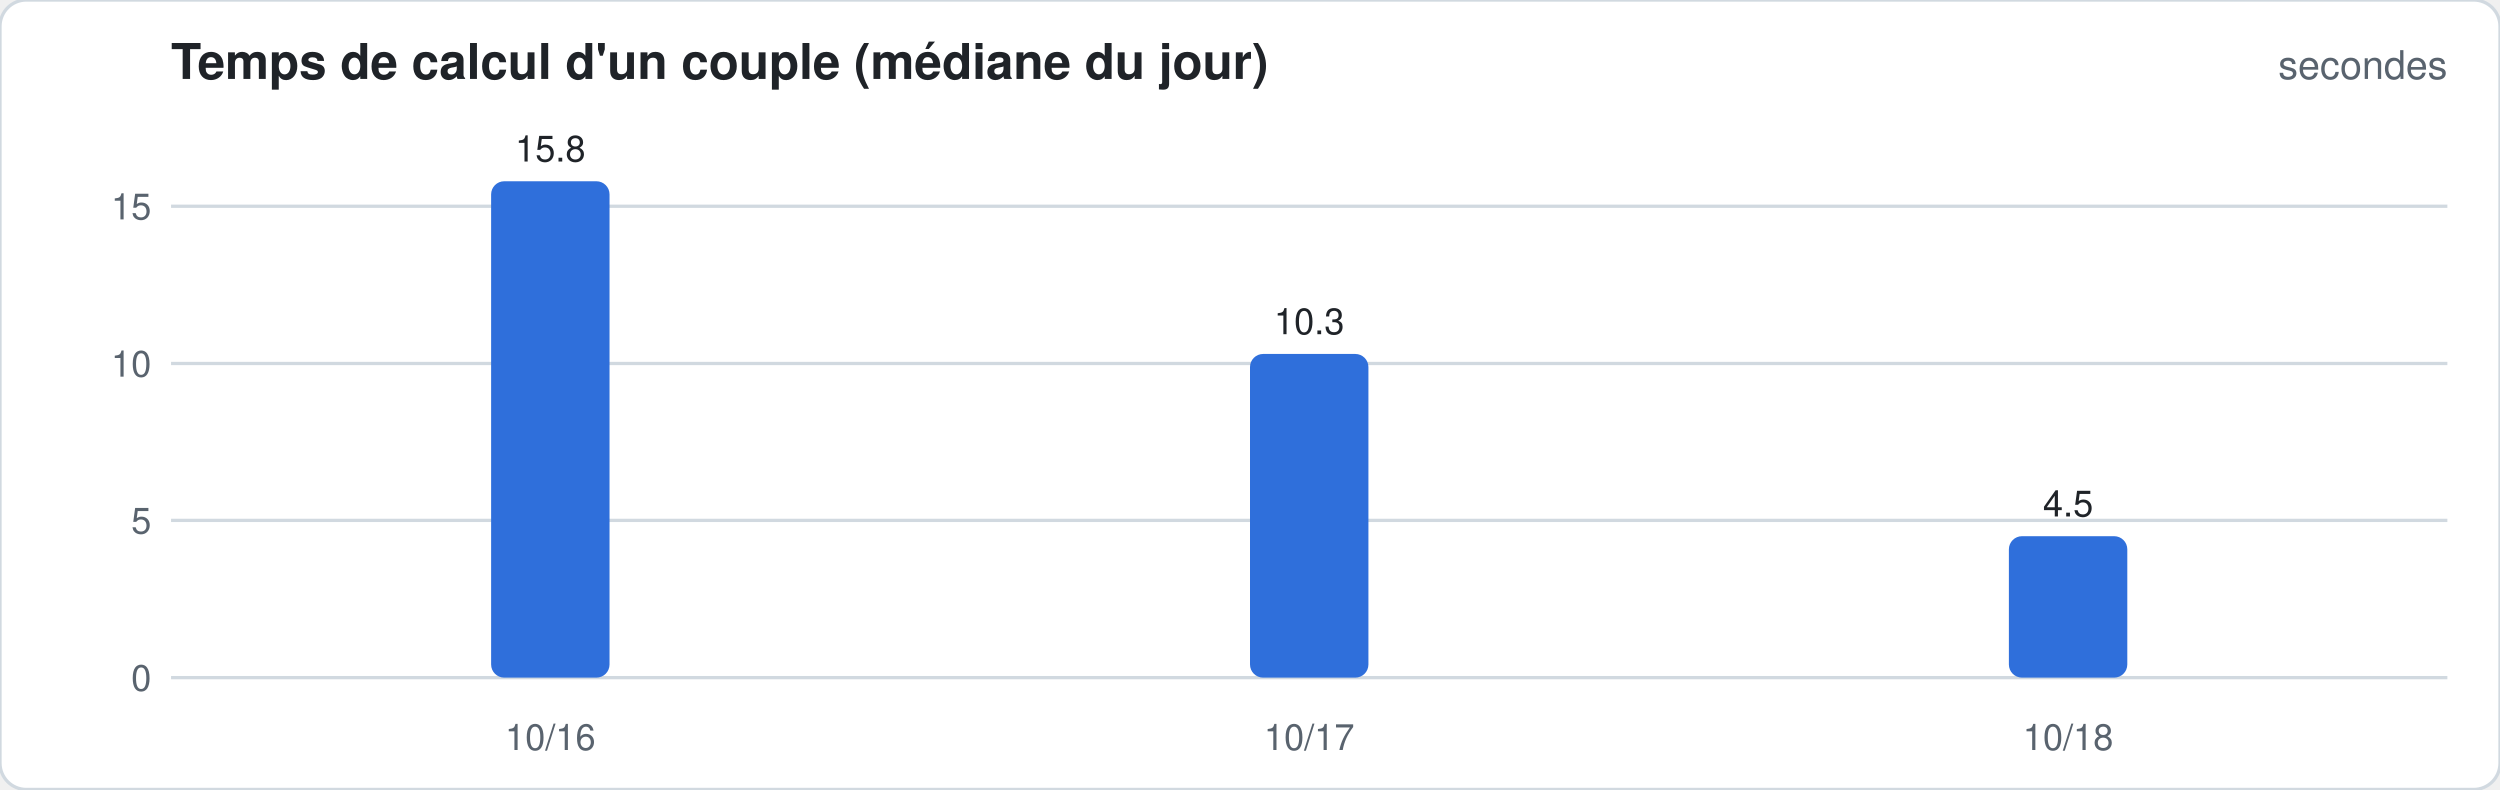
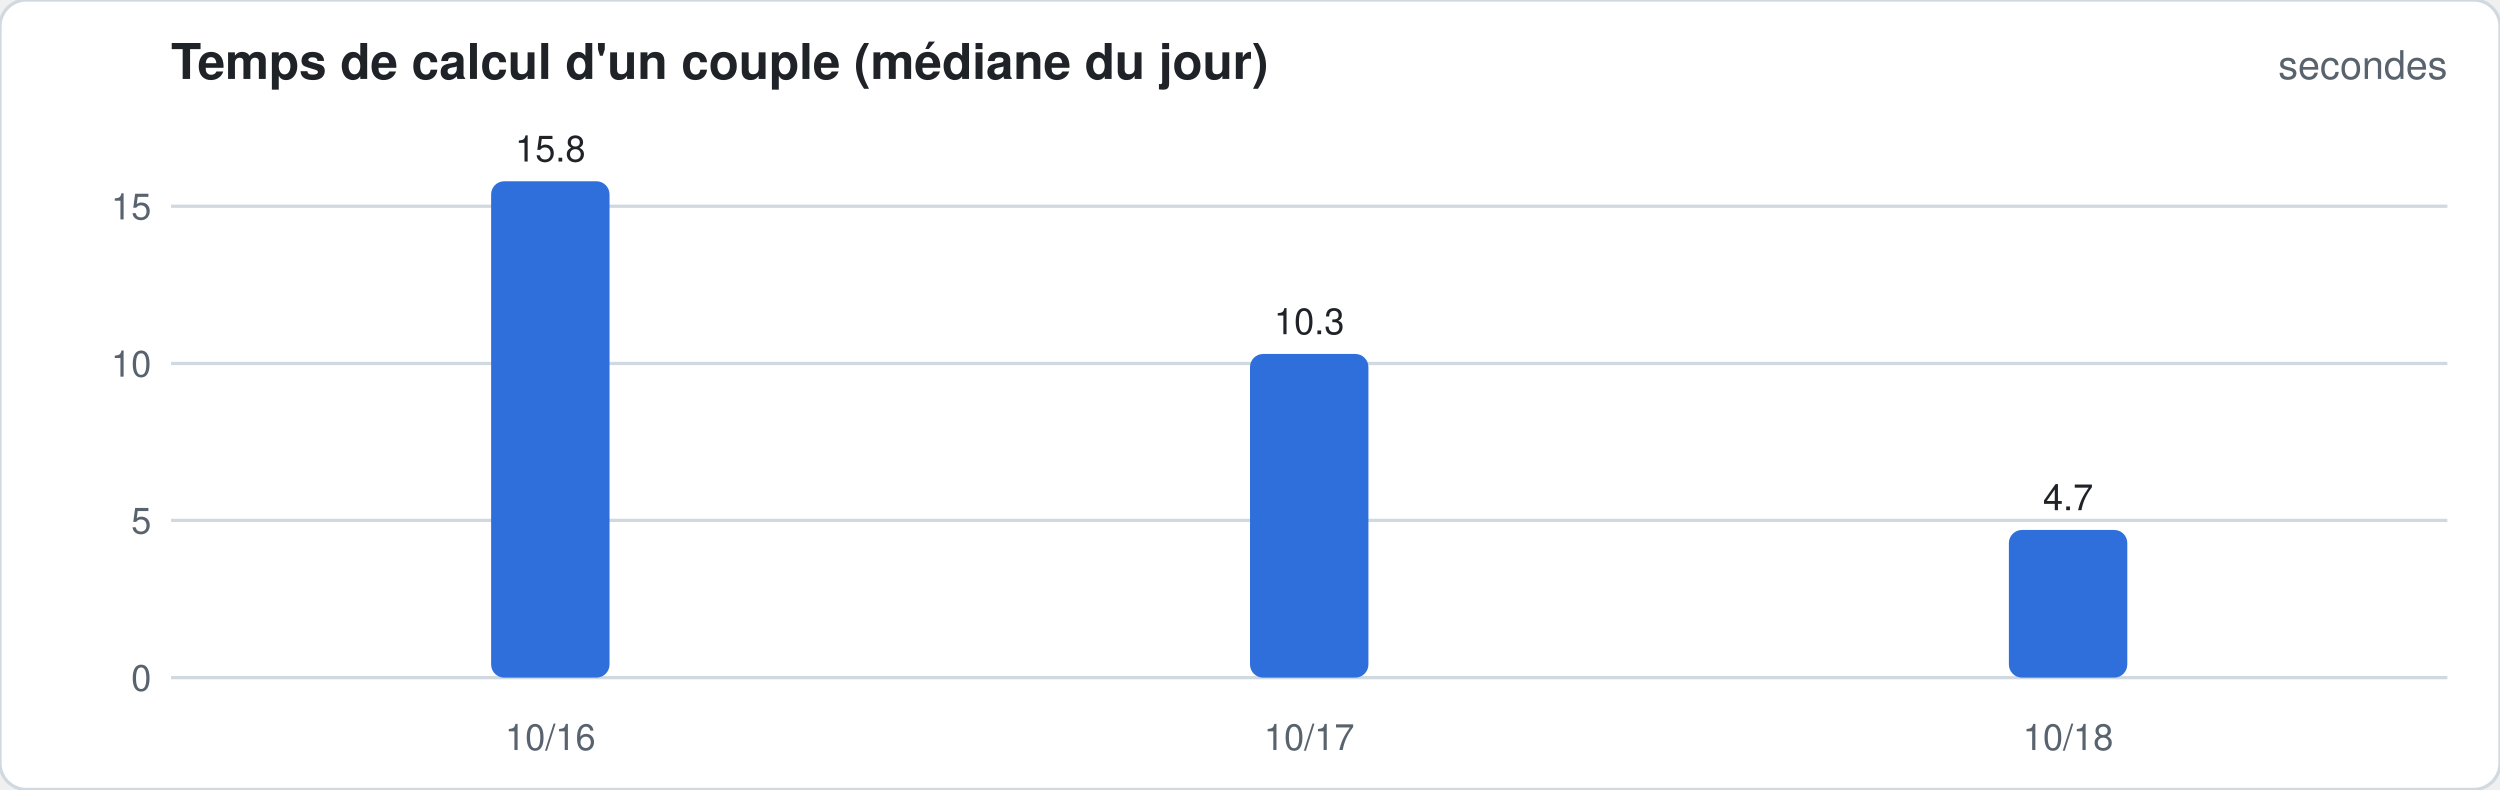
<svg xmlns="http://www.w3.org/2000/svg" width="760" height="240" viewBox="0 0 760 240" font-family="-apple-system,Segoe UI,Helvetica,Arial,sans-serif">
  <rect width="760" height="240" rx="8" fill="#ffffff" stroke="#d1d9e0" />
  <text x="52" y="24" font-size="15" font-weight="600" fill="#1f2328">Temps de calcul d'un couple (médiane du jour)</text>
  <text x="744" y="24" font-size="12" fill="#59636e" text-anchor="end">secondes</text>
  <line x1="52" x2="744" y1="206.0" y2="206.0" stroke="#d1d9e0" stroke-width="1" />
  <text x="46" y="210.0" font-size="11" fill="#59636e" text-anchor="end">0</text>
  <line x1="52" x2="744" y1="158.2" y2="158.2" stroke="#d1d9e0" stroke-width="1" />
  <text x="46" y="162.2" font-size="11" fill="#59636e" text-anchor="end">5</text>
  <line x1="52" x2="744" y1="110.5" y2="110.5" stroke="#d1d9e0" stroke-width="1" />
  <text x="46" y="114.5" font-size="11" fill="#59636e" text-anchor="end">10</text>
  <line x1="52" x2="744" y1="62.7" y2="62.7" stroke="#d1d9e0" stroke-width="1" />
  <text x="46" y="66.7" font-size="11" fill="#59636e" text-anchor="end">15</text>
  <rect x="149.3" y="55.1" width="36.0" height="150.9" rx="4.0" fill="#2f6fdb" />
  <text x="167.3" y="49.1" font-size="11" fill="#1f2328" text-anchor="middle">15.8</text>
  <text x="167.3" y="228" font-size="11" fill="#59636e" text-anchor="middle">10/16</text>
  <rect x="380.0" y="107.6" width="36.0" height="98.4" rx="4.0" fill="#2f6fdb" />
  <text x="398.0" y="101.6" font-size="11" fill="#1f2328" text-anchor="middle">10.3</text>
  <text x="398.0" y="228" font-size="11" fill="#59636e" text-anchor="middle">10/17</text>
-   <rect x="610.7" y="163.0" width="36.0" height="43.0" rx="4.0" fill="#2f6fdb" />
-   <text x="628.7" y="157.0" font-size="11" fill="#1f2328" text-anchor="middle">4.5</text>
+   <rect x="610.7" y="161.1" width="36.0" height="44.9" rx="4.0" fill="#2f6fdb" />
+   <text x="628.7" y="155.1" font-size="11" fill="#1f2328" text-anchor="middle">4.7</text>
  <text x="628.7" y="228" font-size="11" fill="#59636e" text-anchor="middle">10/18</text>
</svg>
